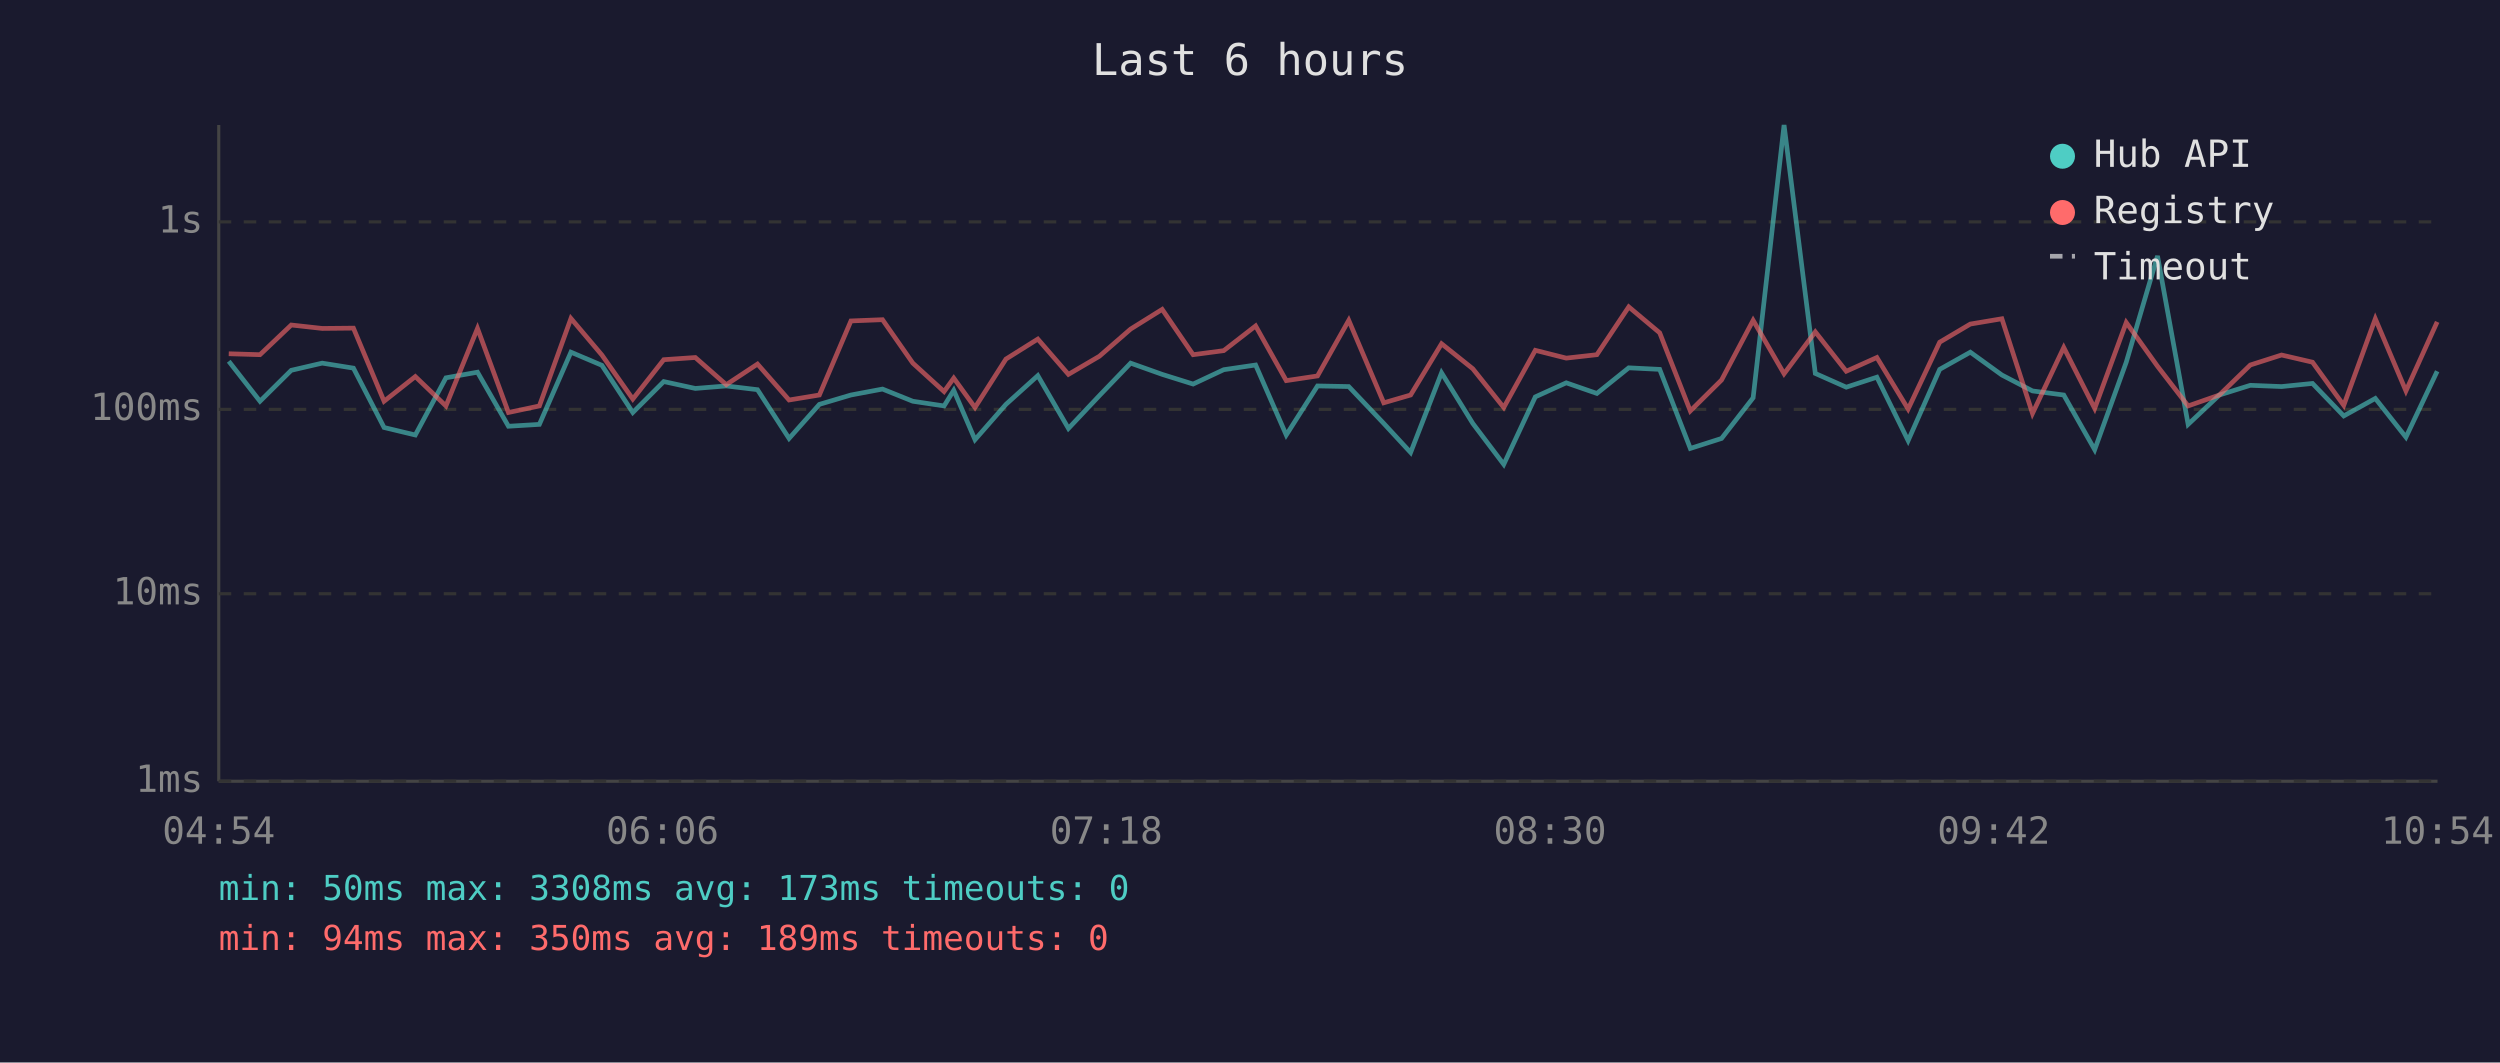
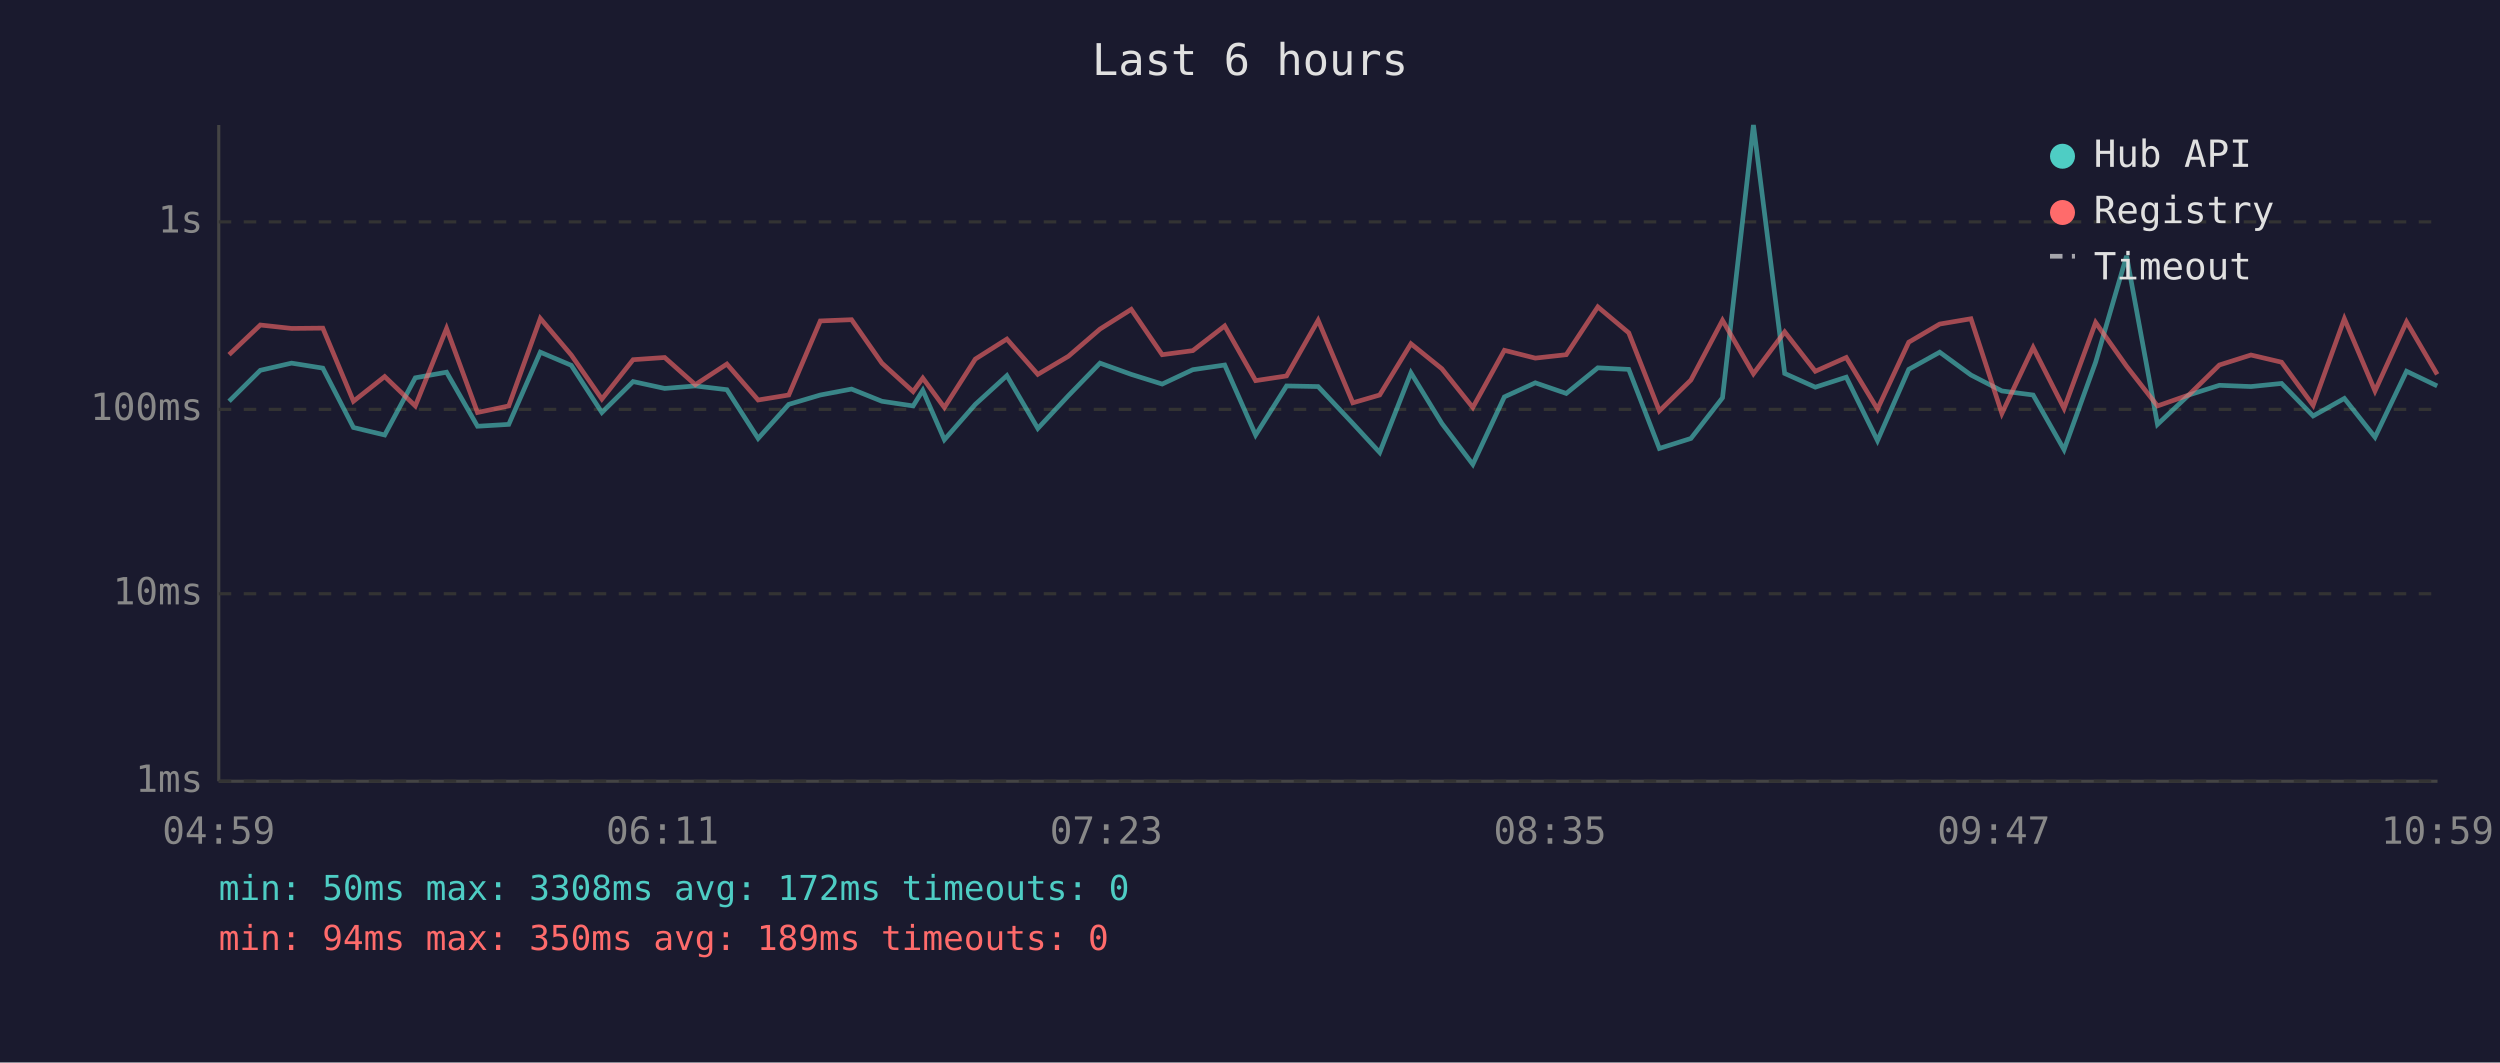
<svg xmlns="http://www.w3.org/2000/svg" viewBox="0 0 800 340" font-family="monospace" font-size="12">
  <rect width="800" height="340" fill="#1a1a2e" />
  <text x="400" y="24" fill="#e0e0e0" font-size="14" text-anchor="middle">Last 6 hours</text>
  <line x1="70" y1="40" x2="70" y2="250" stroke="#444" stroke-width="1" />
  <line x1="70" y1="250" x2="780" y2="250" stroke="#444" stroke-width="1" />
  <line x1="70" y1="250" x2="780" y2="250" stroke="#333" stroke-width="1" stroke-dasharray="4" />
  <text x="65" y="250" fill="#888" text-anchor="end" dominant-baseline="middle">1ms</text>
  <line x1="70" y1="190" x2="780" y2="190" stroke="#333" stroke-width="1" stroke-dasharray="4" />
  <text x="65" y="190" fill="#888" text-anchor="end" dominant-baseline="middle">10ms</text>
  <line x1="70" y1="131" x2="780" y2="131" stroke="#333" stroke-width="1" stroke-dasharray="4" />
  <text x="65" y="131" fill="#888" text-anchor="end" dominant-baseline="middle">100ms</text>
  <line x1="70" y1="71" x2="780" y2="71" stroke="#333" stroke-width="1" stroke-dasharray="4" />
  <text x="65" y="71" fill="#888" text-anchor="end" dominant-baseline="middle">1s</text>
-   <text x="70" y="270" fill="#888" text-anchor="middle">04:54</text>
-   <text x="212" y="270" fill="#888" text-anchor="middle">06:06</text>
-   <text x="354" y="270" fill="#888" text-anchor="middle">07:18</text>
-   <text x="496" y="270" fill="#888" text-anchor="middle">08:30</text>
-   <text x="638" y="270" fill="#888" text-anchor="middle">09:42</text>
-   <text x="780" y="270" fill="#888" text-anchor="middle">10:54</text>
-   <polyline points="73.2,115.6 83.2,128.4 93.2,118.5 103.1,116.2 113.1,117.8 122.9,136.8 132.9,139.2 142.7,120.9 152.8,119.1 162.7,136.4 172.6,135.8 182.7,112.7 192.6,116.9 202.5,132.0 212.4,122.1 222.5,124.3 232.4,123.5 242.4,124.7 252.5,140.3 262.2,129.4 272.3,126.4 282.4,124.5 292.1,128.4 302.1,129.9 305.2,124.9 312.0,140.7 321.9,129.4 332.1,120.2 341.9,137.1 351.8,126.6 361.8,116.2 371.9,119.8 381.8,122.9 391.6,118.3 401.8,116.8 411.6,139.2 421.6,123.5 431.6,123.7 442.8,135.5 451.4,144.8 461.3,119.3 471.3,135.5 481.2,148.6 491.3,127.0 501.2,122.5 511.0,125.9 521.2,117.7 531.1,118.2 540.9,143.5 550.9,140.3 561.0,127.3 570.9,40.0 580.9,119.5 590.8,123.9 600.6,120.7 610.6,141.0 620.7,118.2 630.5,112.7 640.6,120.0 650.4,125.1 660.4,126.4 670.3,143.9 680.4,115.9 690.4,81.9 700.2,135.8 710.2,126.4 720.1,123.3 730.1,123.7 740.0,122.7 750.0,133.1 760.1,127.5 769.9,139.9 779.9,118.8" fill="none" stroke="#4ecdc4" stroke-width="1.5" opacity="0.6" />
-   <polyline points="73.2,113.2 83.2,113.5 93.2,104.0 103.1,105.1 113.1,105.0 122.9,128.4 132.9,120.5 142.7,129.9 152.8,105.1 162.7,132.0 172.6,129.9 182.7,101.9 192.6,113.6 202.5,127.7 212.4,115.1 222.5,114.4 232.4,123.1 242.4,116.5 252.5,128.0 262.2,126.4 272.3,102.7 282.4,102.3 292.1,116.2 302.1,125.3 305.2,121.0 312.0,130.4 321.9,114.9 332.1,108.5 341.9,119.8 351.8,114.0 361.8,105.3 371.9,99.0 381.8,113.5 391.6,112.2 401.8,104.3 411.6,121.8 421.6,120.3 431.6,102.5 442.8,128.9 451.4,126.4 461.3,110.0 471.3,118.0 481.2,130.4 491.3,112.1 501.2,114.6 511.0,113.5 521.2,98.2 531.1,106.5 540.9,131.5 550.9,121.6 561.0,102.5 570.9,119.6 580.9,106.2 590.8,118.8 600.6,114.4 610.6,130.9 620.7,109.5 630.5,103.7 640.6,102.0 650.4,132.3 660.4,111.2 670.3,130.7 680.4,103.2 690.4,117.2 700.2,129.9 710.2,126.4 720.1,116.8 730.1,113.6 740.0,115.9 750.0,129.7 760.1,102.0 769.9,125.1 779.9,103.0" fill="none" stroke="#ff6b6b" stroke-width="1.5" opacity="0.6" />
+   <text x="70" y="270" fill="#888" text-anchor="middle">04:59</text>
+   <text x="212" y="270" fill="#888" text-anchor="middle">06:11</text>
+   <text x="354" y="270" fill="#888" text-anchor="middle">07:23</text>
+   <text x="496" y="270" fill="#888" text-anchor="middle">08:35</text>
+   <text x="638" y="270" fill="#888" text-anchor="middle">09:47</text>
+   <text x="780" y="270" fill="#888" text-anchor="middle">10:59</text>
+   <polyline points="73.3,128.4 83.3,118.5 93.3,116.2 103.3,117.8 113.1,136.8 123.1,139.2 132.9,120.9 142.9,119.1 152.8,136.4 162.8,135.8 172.9,112.7 182.8,116.9 192.6,132.0 202.6,122.1 212.7,124.3 222.5,123.5 232.6,124.7 242.6,140.3 252.4,129.4 262.5,126.4 272.5,124.5 282.2,128.4 292.2,129.9 295.3,124.9 302.2,140.7 312.1,129.4 322.2,120.2 332.1,137.1 341.9,126.6 352.0,116.2 362.0,119.8 371.9,122.9 381.7,118.3 391.9,116.8 401.8,139.2 411.7,123.5 421.8,123.7 432.9,135.5 441.5,144.8 451.5,119.3 461.4,135.5 471.3,148.6 481.4,127.0 491.3,122.5 501.2,125.9 511.3,117.7 521.2,118.2 531.0,143.5 541.1,140.3 551.2,127.3 561.1,40.0 571.1,119.5 580.9,123.9 590.8,120.7 600.8,141.0 610.8,118.2 620.7,112.7 630.7,120.0 640.6,125.1 650.6,126.4 660.5,143.9 670.6,115.9 680.5,81.9 690.4,135.8 700.4,126.4 710.2,123.3 720.3,123.7 730.1,122.7 740.2,133.1 750.2,127.5 760.0,139.9 770.1,118.8 779.9,123.5" fill="none" stroke="#4ecdc4" stroke-width="1.5" opacity="0.6" />
+   <polyline points="73.3,113.5 83.3,104.0 93.3,105.1 103.3,105.0 113.1,128.4 123.1,120.5 132.9,129.9 142.9,105.1 152.8,132.0 162.8,129.9 172.9,101.9 182.8,113.6 192.6,127.7 202.6,115.1 212.7,114.4 222.5,123.1 232.6,116.5 242.6,128.0 252.4,126.4 262.5,102.7 272.5,102.3 282.2,116.2 292.2,125.3 295.3,121.0 302.2,130.4 312.1,114.9 322.2,108.5 332.1,119.8 341.9,114.0 352.0,105.3 362.0,99.0 371.9,113.5 381.7,112.2 391.9,104.3 401.8,121.8 411.7,120.3 421.8,102.5 432.9,128.9 441.5,126.4 451.5,110.0 461.4,118.0 471.3,130.4 481.4,112.1 491.3,114.6 501.2,113.5 511.3,98.2 521.2,106.5 531.0,131.5 541.1,121.6 551.2,102.5 561.1,119.6 571.1,106.2 580.9,118.8 590.8,114.4 600.8,130.9 610.8,109.5 620.7,103.7 630.7,102.0 640.6,132.3 650.6,111.2 660.5,130.7 670.6,103.2 680.5,117.2 690.4,129.9 700.4,126.4 710.2,116.8 720.3,113.6 730.1,115.9 740.2,129.7 750.2,102.0 760.0,125.1 770.1,103.0 779.9,119.8" fill="none" stroke="#ff6b6b" stroke-width="1.5" opacity="0.6" />
  <circle cx="660" cy="50" r="4" fill="#4ecdc4" />
  <text x="670" y="50" fill="#e0e0e0" dominant-baseline="middle">Hub API</text>
  <circle cx="660" cy="68" r="4" fill="#ff6b6b" />
  <text x="670" y="68" fill="#e0e0e0" dominant-baseline="middle">Registry</text>
  <line x1="656" y1="82" x2="664" y2="82" stroke="#e0e0e0" stroke-width="1.5" stroke-dasharray="4,3" opacity="0.7" />
  <text x="670" y="86" fill="#e0e0e0" dominant-baseline="middle">Timeout</text>
-   <text x="70" y="288" fill="#4ecdc4" font-size="11">min: 50ms  max: 3308ms  avg: 173ms  timeouts: 0</text>
+   <text x="70" y="288" fill="#4ecdc4" font-size="11">min: 50ms  max: 3308ms  avg: 172ms  timeouts: 0</text>
  <text x="70" y="304" fill="#ff6b6b" font-size="11">min: 94ms  max: 350ms  avg: 189ms  timeouts: 0</text>
</svg>
